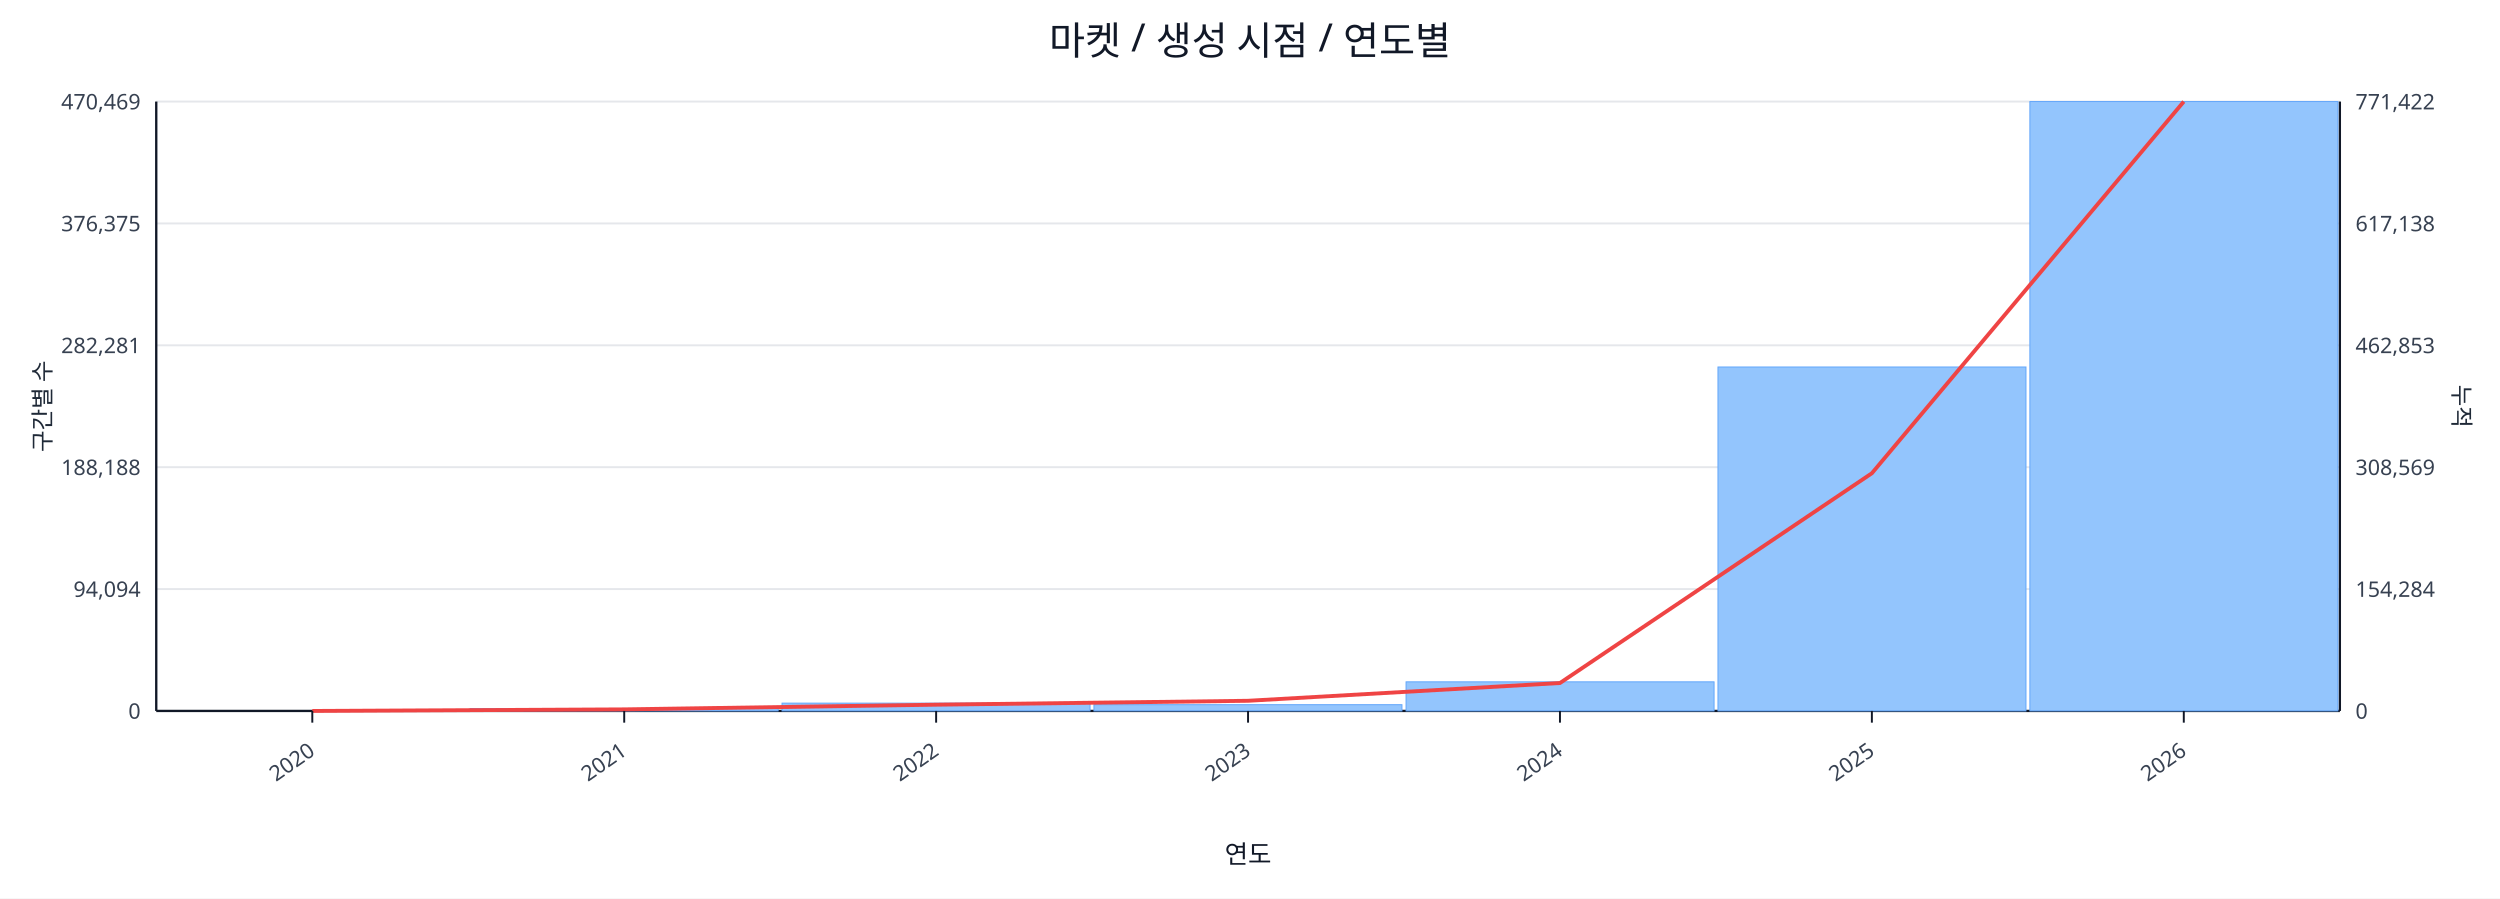
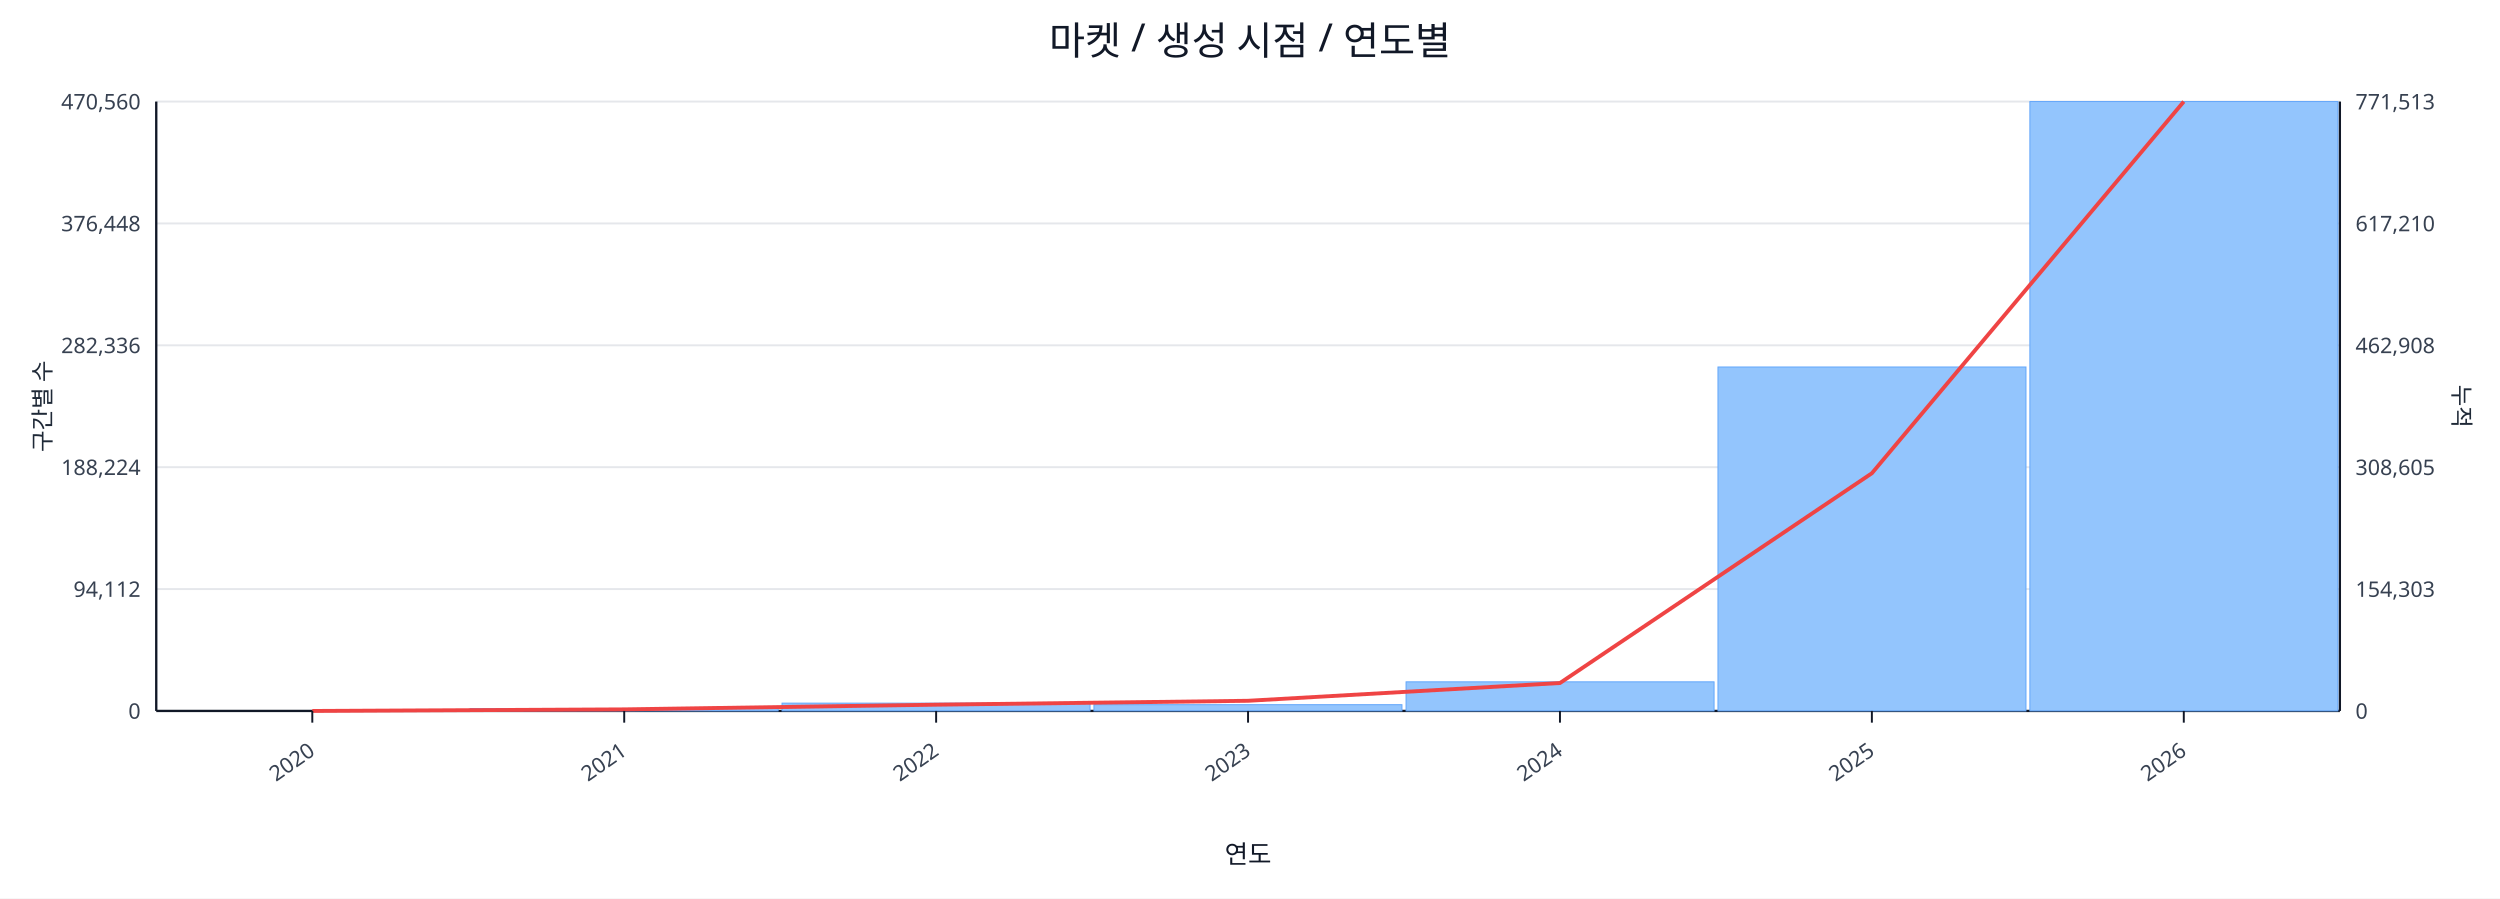
<svg xmlns="http://www.w3.org/2000/svg" width="1280" height="460" viewBox="0 0 1280 460">
  <rect x="0" y="0" width="100%" height="100%" fill="#ffffff" />
  <text x="640.0" y="28" font-size="20" text-anchor="middle" font-family="sans-serif" fill="#111827">마켓 / 생성 시점 / 연도별</text>
  <line x1="80.0" y1="52.0" x2="1198.0" y2="52.0" stroke="#e5e7eb" stroke-width="1" />
-   <text x="72.0" y="56.0" font-size="11" text-anchor="end" font-family="sans-serif" fill="#374151">470,469</text>
-   <text x="1206.0" y="56.0" font-size="11" text-anchor="start" font-family="sans-serif" fill="#374151">771,422</text>
+   <text x="72.0" y="56.0" font-size="11" text-anchor="end" font-family="sans-serif" fill="#374151">470,560</text>
+   <text x="1206.0" y="56.0" font-size="11" text-anchor="start" font-family="sans-serif" fill="#374151">771,513</text>
  <line x1="80.0" y1="114.4" x2="1198.0" y2="114.4" stroke="#e5e7eb" stroke-width="1" />
-   <text x="72.0" y="118.4" font-size="11" text-anchor="end" font-family="sans-serif" fill="#374151">376,375</text>
-   <text x="1206.0" y="118.4" font-size="11" text-anchor="start" font-family="sans-serif" fill="#374151">617,138</text>
+   <text x="72.0" y="118.4" font-size="11" text-anchor="end" font-family="sans-serif" fill="#374151">376,448</text>
+   <text x="1206.0" y="118.4" font-size="11" text-anchor="start" font-family="sans-serif" fill="#374151">617,210</text>
  <line x1="80.0" y1="176.8" x2="1198.0" y2="176.8" stroke="#e5e7eb" stroke-width="1" />
-   <text x="72.0" y="180.8" font-size="11" text-anchor="end" font-family="sans-serif" fill="#374151">282,281</text>
-   <text x="1206.0" y="180.8" font-size="11" text-anchor="start" font-family="sans-serif" fill="#374151">462,853</text>
+   <text x="72.0" y="180.8" font-size="11" text-anchor="end" font-family="sans-serif" fill="#374151">282,336</text>
+   <text x="1206.0" y="180.8" font-size="11" text-anchor="start" font-family="sans-serif" fill="#374151">462,908</text>
  <line x1="80.0" y1="239.2" x2="1198.0" y2="239.2" stroke="#e5e7eb" stroke-width="1" />
-   <text x="72.0" y="243.2" font-size="11" text-anchor="end" font-family="sans-serif" fill="#374151">188,188</text>
-   <text x="1206.0" y="243.2" font-size="11" text-anchor="start" font-family="sans-serif" fill="#374151">308,569</text>
+   <text x="72.0" y="243.2" font-size="11" text-anchor="end" font-family="sans-serif" fill="#374151">188,224</text>
+   <text x="1206.0" y="243.2" font-size="11" text-anchor="start" font-family="sans-serif" fill="#374151">308,605</text>
  <line x1="80.0" y1="301.6" x2="1198.0" y2="301.6" stroke="#e5e7eb" stroke-width="1" />
-   <text x="72.0" y="305.6" font-size="11" text-anchor="end" font-family="sans-serif" fill="#374151">94,094</text>
-   <text x="1206.0" y="305.6" font-size="11" text-anchor="start" font-family="sans-serif" fill="#374151">154,284</text>
+   <text x="72.0" y="305.6" font-size="11" text-anchor="end" font-family="sans-serif" fill="#374151">94,112</text>
+   <text x="1206.0" y="305.6" font-size="11" text-anchor="start" font-family="sans-serif" fill="#374151">154,303</text>
  <line x1="80.0" y1="364.0" x2="1198.0" y2="364.0" stroke="#e5e7eb" stroke-width="1" />
  <text x="72.0" y="368.0" font-size="11" text-anchor="end" font-family="sans-serif" fill="#374151">0</text>
  <text x="1206.0" y="368.0" font-size="11" text-anchor="start" font-family="sans-serif" fill="#374151">0</text>
  <line x1="80.0" y1="364.0" x2="1198.0" y2="364.0" stroke="#111827" stroke-width="1.2" />
  <line x1="80.0" y1="52.0" x2="80.0" y2="364.0" stroke="#111827" stroke-width="1.2" />
  <line x1="1198.0" y1="52.0" x2="1198.0" y2="364.0" stroke="#111827" stroke-width="1.2" />
  <rect x="81.0" y="364.0" width="157.7" height="0.0" fill="#93c5fd" stroke="#60a5fa" stroke-width="0.5" />
  <rect x="240.7" y="362.8" width="157.7" height="1.2" fill="#93c5fd" stroke="#60a5fa" stroke-width="0.5" />
  <rect x="400.4" y="360.0" width="157.7" height="4.0" fill="#93c5fd" stroke="#60a5fa" stroke-width="0.5" />
  <rect x="560.1" y="360.8" width="157.7" height="3.2" fill="#93c5fd" stroke="#60a5fa" stroke-width="0.5" />
  <rect x="719.9" y="349.1" width="157.7" height="14.9" fill="#93c5fd" stroke="#60a5fa" stroke-width="0.5" />
  <rect x="879.6" y="187.9" width="157.7" height="176.1" fill="#93c5fd" stroke="#60a5fa" stroke-width="0.5" />
  <rect x="1039.3" y="52.0" width="157.7" height="312.0" fill="#93c5fd" stroke="#60a5fa" stroke-width="0.5" />
  <polyline fill="none" stroke="#ef4444" stroke-width="2" points="159.9,364.0 319.6,363.2 479.3,360.8 639.0,358.8 798.7,349.7 958.4,242.3 1118.1,52.0" />
  <line x1="159.9" y1="364.0" x2="159.9" y2="370.0" stroke="#111827" stroke-width="1" />
  <text x="161.9" y="386.0" font-size="11" text-anchor="end" transform="rotate(-35 161.9 386.0)" font-family="sans-serif" fill="#374151">2020</text>
  <line x1="319.6" y1="364.0" x2="319.6" y2="370.0" stroke="#111827" stroke-width="1" />
  <text x="321.6" y="386.0" font-size="11" text-anchor="end" transform="rotate(-35 321.6 386.0)" font-family="sans-serif" fill="#374151">2021</text>
  <line x1="479.3" y1="364.0" x2="479.3" y2="370.0" stroke="#111827" stroke-width="1" />
  <text x="481.3" y="386.0" font-size="11" text-anchor="end" transform="rotate(-35 481.3 386.0)" font-family="sans-serif" fill="#374151">2022</text>
  <line x1="639.0" y1="364.0" x2="639.0" y2="370.0" stroke="#111827" stroke-width="1" />
  <text x="641.0" y="386.0" font-size="11" text-anchor="end" transform="rotate(-35 641.0 386.0)" font-family="sans-serif" fill="#374151">2023</text>
  <line x1="798.7" y1="364.0" x2="798.7" y2="370.0" stroke="#111827" stroke-width="1" />
  <text x="800.7" y="386.0" font-size="11" text-anchor="end" transform="rotate(-35 800.7 386.0)" font-family="sans-serif" fill="#374151">2024</text>
  <line x1="958.4" y1="364.0" x2="958.4" y2="370.0" stroke="#111827" stroke-width="1" />
  <text x="960.4" y="386.0" font-size="11" text-anchor="end" transform="rotate(-35 960.4 386.0)" font-family="sans-serif" fill="#374151">2025</text>
  <line x1="1118.1" y1="364.0" x2="1118.1" y2="370.0" stroke="#111827" stroke-width="1" />
  <text x="1120.1" y="386.0" font-size="11" text-anchor="end" transform="rotate(-35 1120.1 386.0)" font-family="sans-serif" fill="#374151">2026</text>
  <text x="26" y="208.0" font-size="12" transform="rotate(-90 26 208.0)" text-anchor="middle" font-family="sans-serif" fill="#1f2937">구간별 수</text>
  <text x="1256.0" y="208.0" font-size="12" transform="rotate(90 1256.0 208.0)" text-anchor="middle" font-family="sans-serif" fill="#1f2937">누적</text>
  <text x="639.0" y="442.0" font-size="13" text-anchor="middle" font-family="sans-serif" fill="#111827">연도</text>
</svg>
